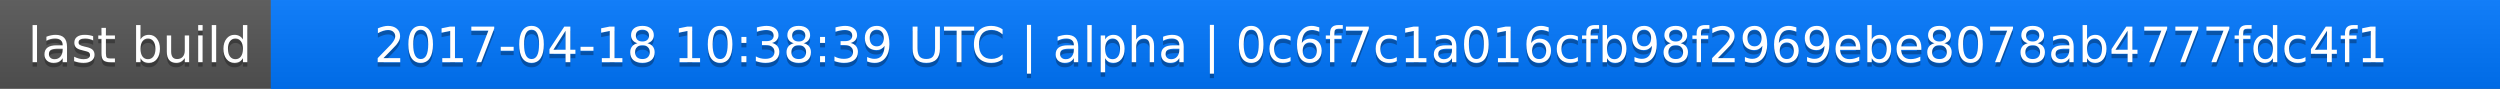
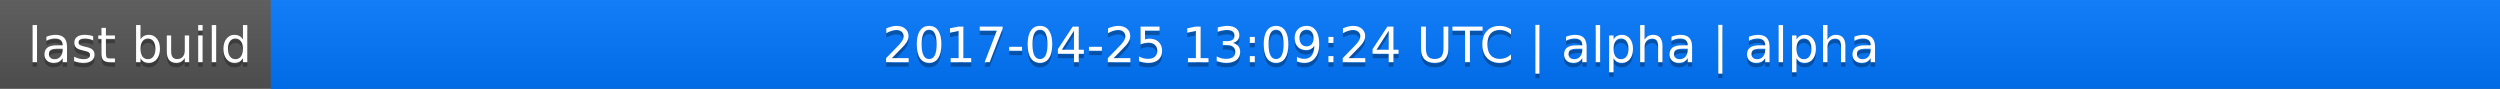
<svg xmlns="http://www.w3.org/2000/svg" width="563" height="20">
  <linearGradient id="a" x2="0" y2="100%">
    <stop offset="0" stop-color="#bbb" stop-opacity=".1" />
    <stop offset="1" stop-opacity=".1" />
  </linearGradient>
  <rect rx="0" width="563" height="20" fill="#555" />
  <rect rx="0" x="61" width="502" height="20" fill="#07f" />
  <path fill="#07f" d="M61 0h4v20h-4z" />
  <rect rx="0" width="563" height="20" fill="url(#a)" />
  <g fill="#fff" text-anchor="middle" font-family="DejaVu Sans,Verdana,Geneva,sans-serif" font-size="11">
    <text x="31.5" y="15" fill="#010101" fill-opacity=".3">last build</text>
    <text x="31.5" y="14">last build</text>
-     <text x="311" y="15" fill="#010101" fill-opacity=".3">2017-04-18 10:38:39 UTC | alpha | 0c6f7c1a016cfb98f2969ebe8078ab4777fdc4f1</text>
-     <text x="311" y="14">2017-04-18 10:38:39 UTC | alpha | 0c6f7c1a016cfb98f2969ebe8078ab4777fdc4f1</text>
+     <text x="311" y="15" fill="#010101" fill-opacity=".3">2017-04-25 13:09:24 UTC | alpha | alpha</text>
+     <text x="311" y="14">2017-04-25 13:09:24 UTC | alpha | alpha</text>
  </g>
</svg>
